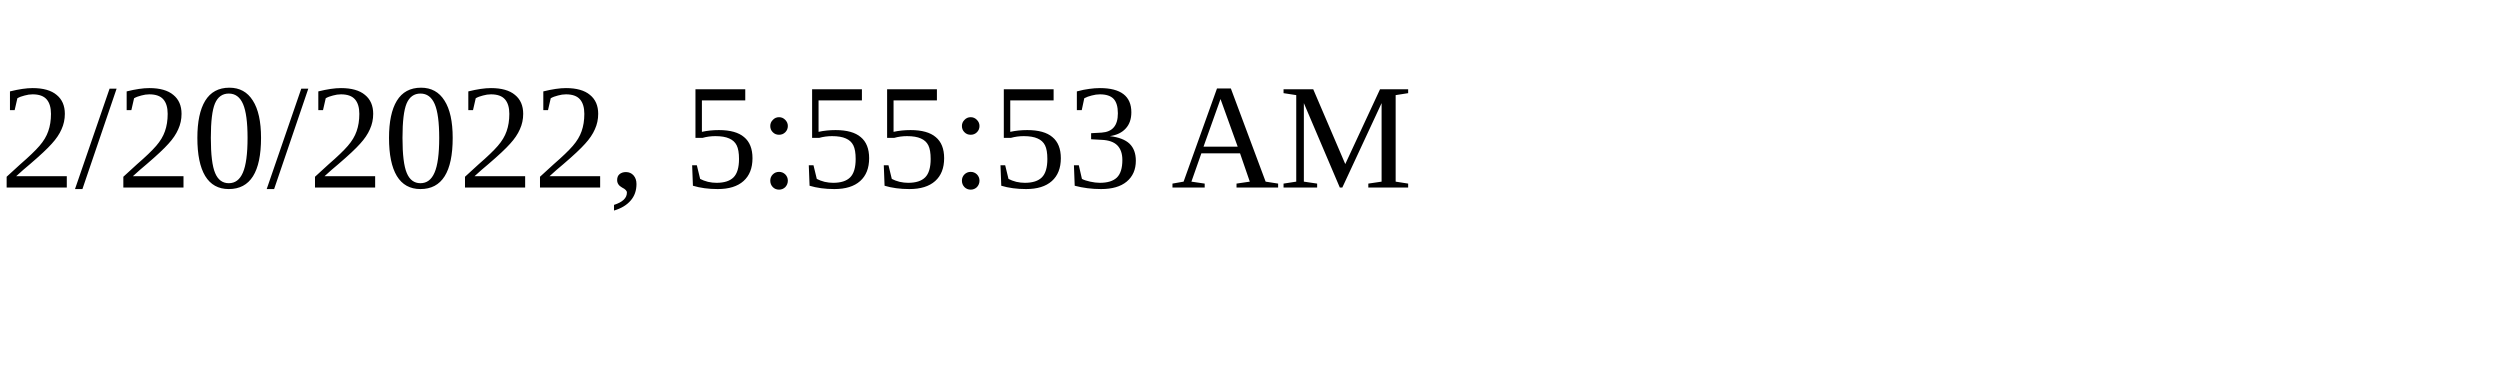
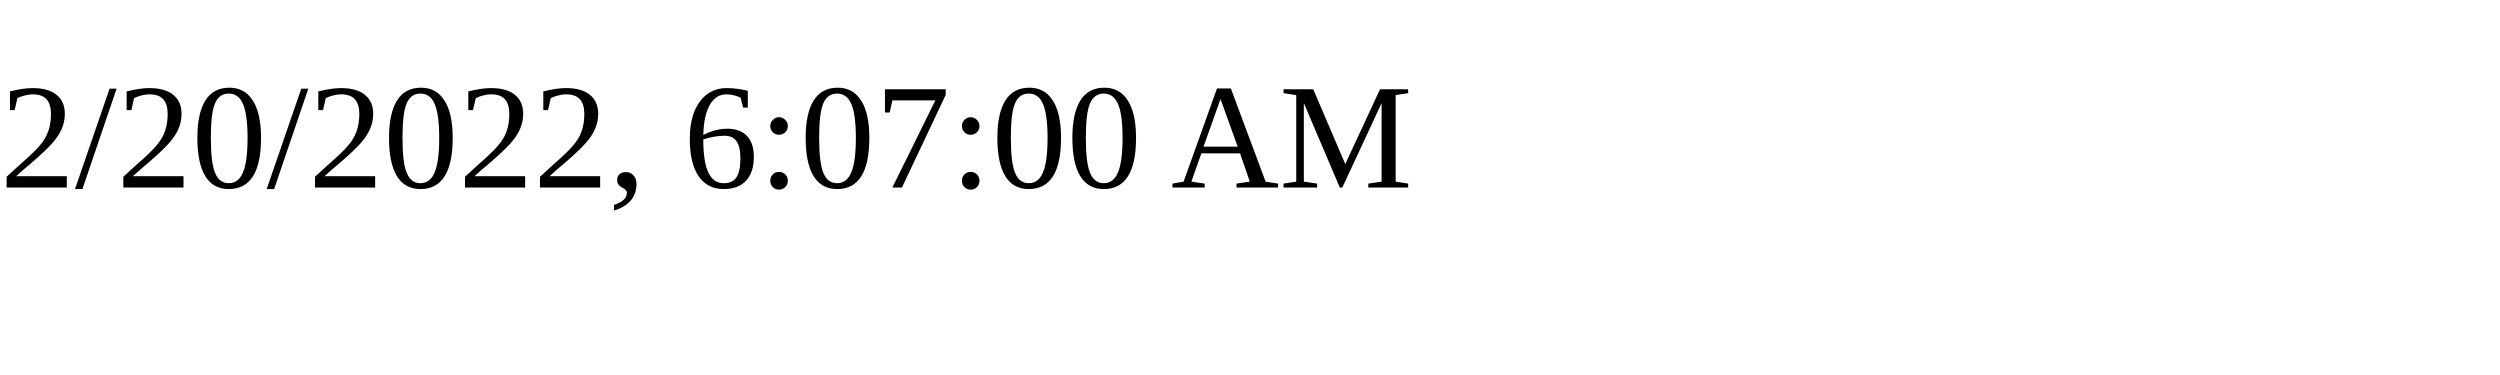
<svg xmlns="http://www.w3.org/2000/svg" height="30" width="200">
-   <text x="0" y="15">2/20/2022, 5:55:53 AM</text>
+   <text x="0" y="15">2/20/2022, 6:07:00 AM</text>
</svg>
